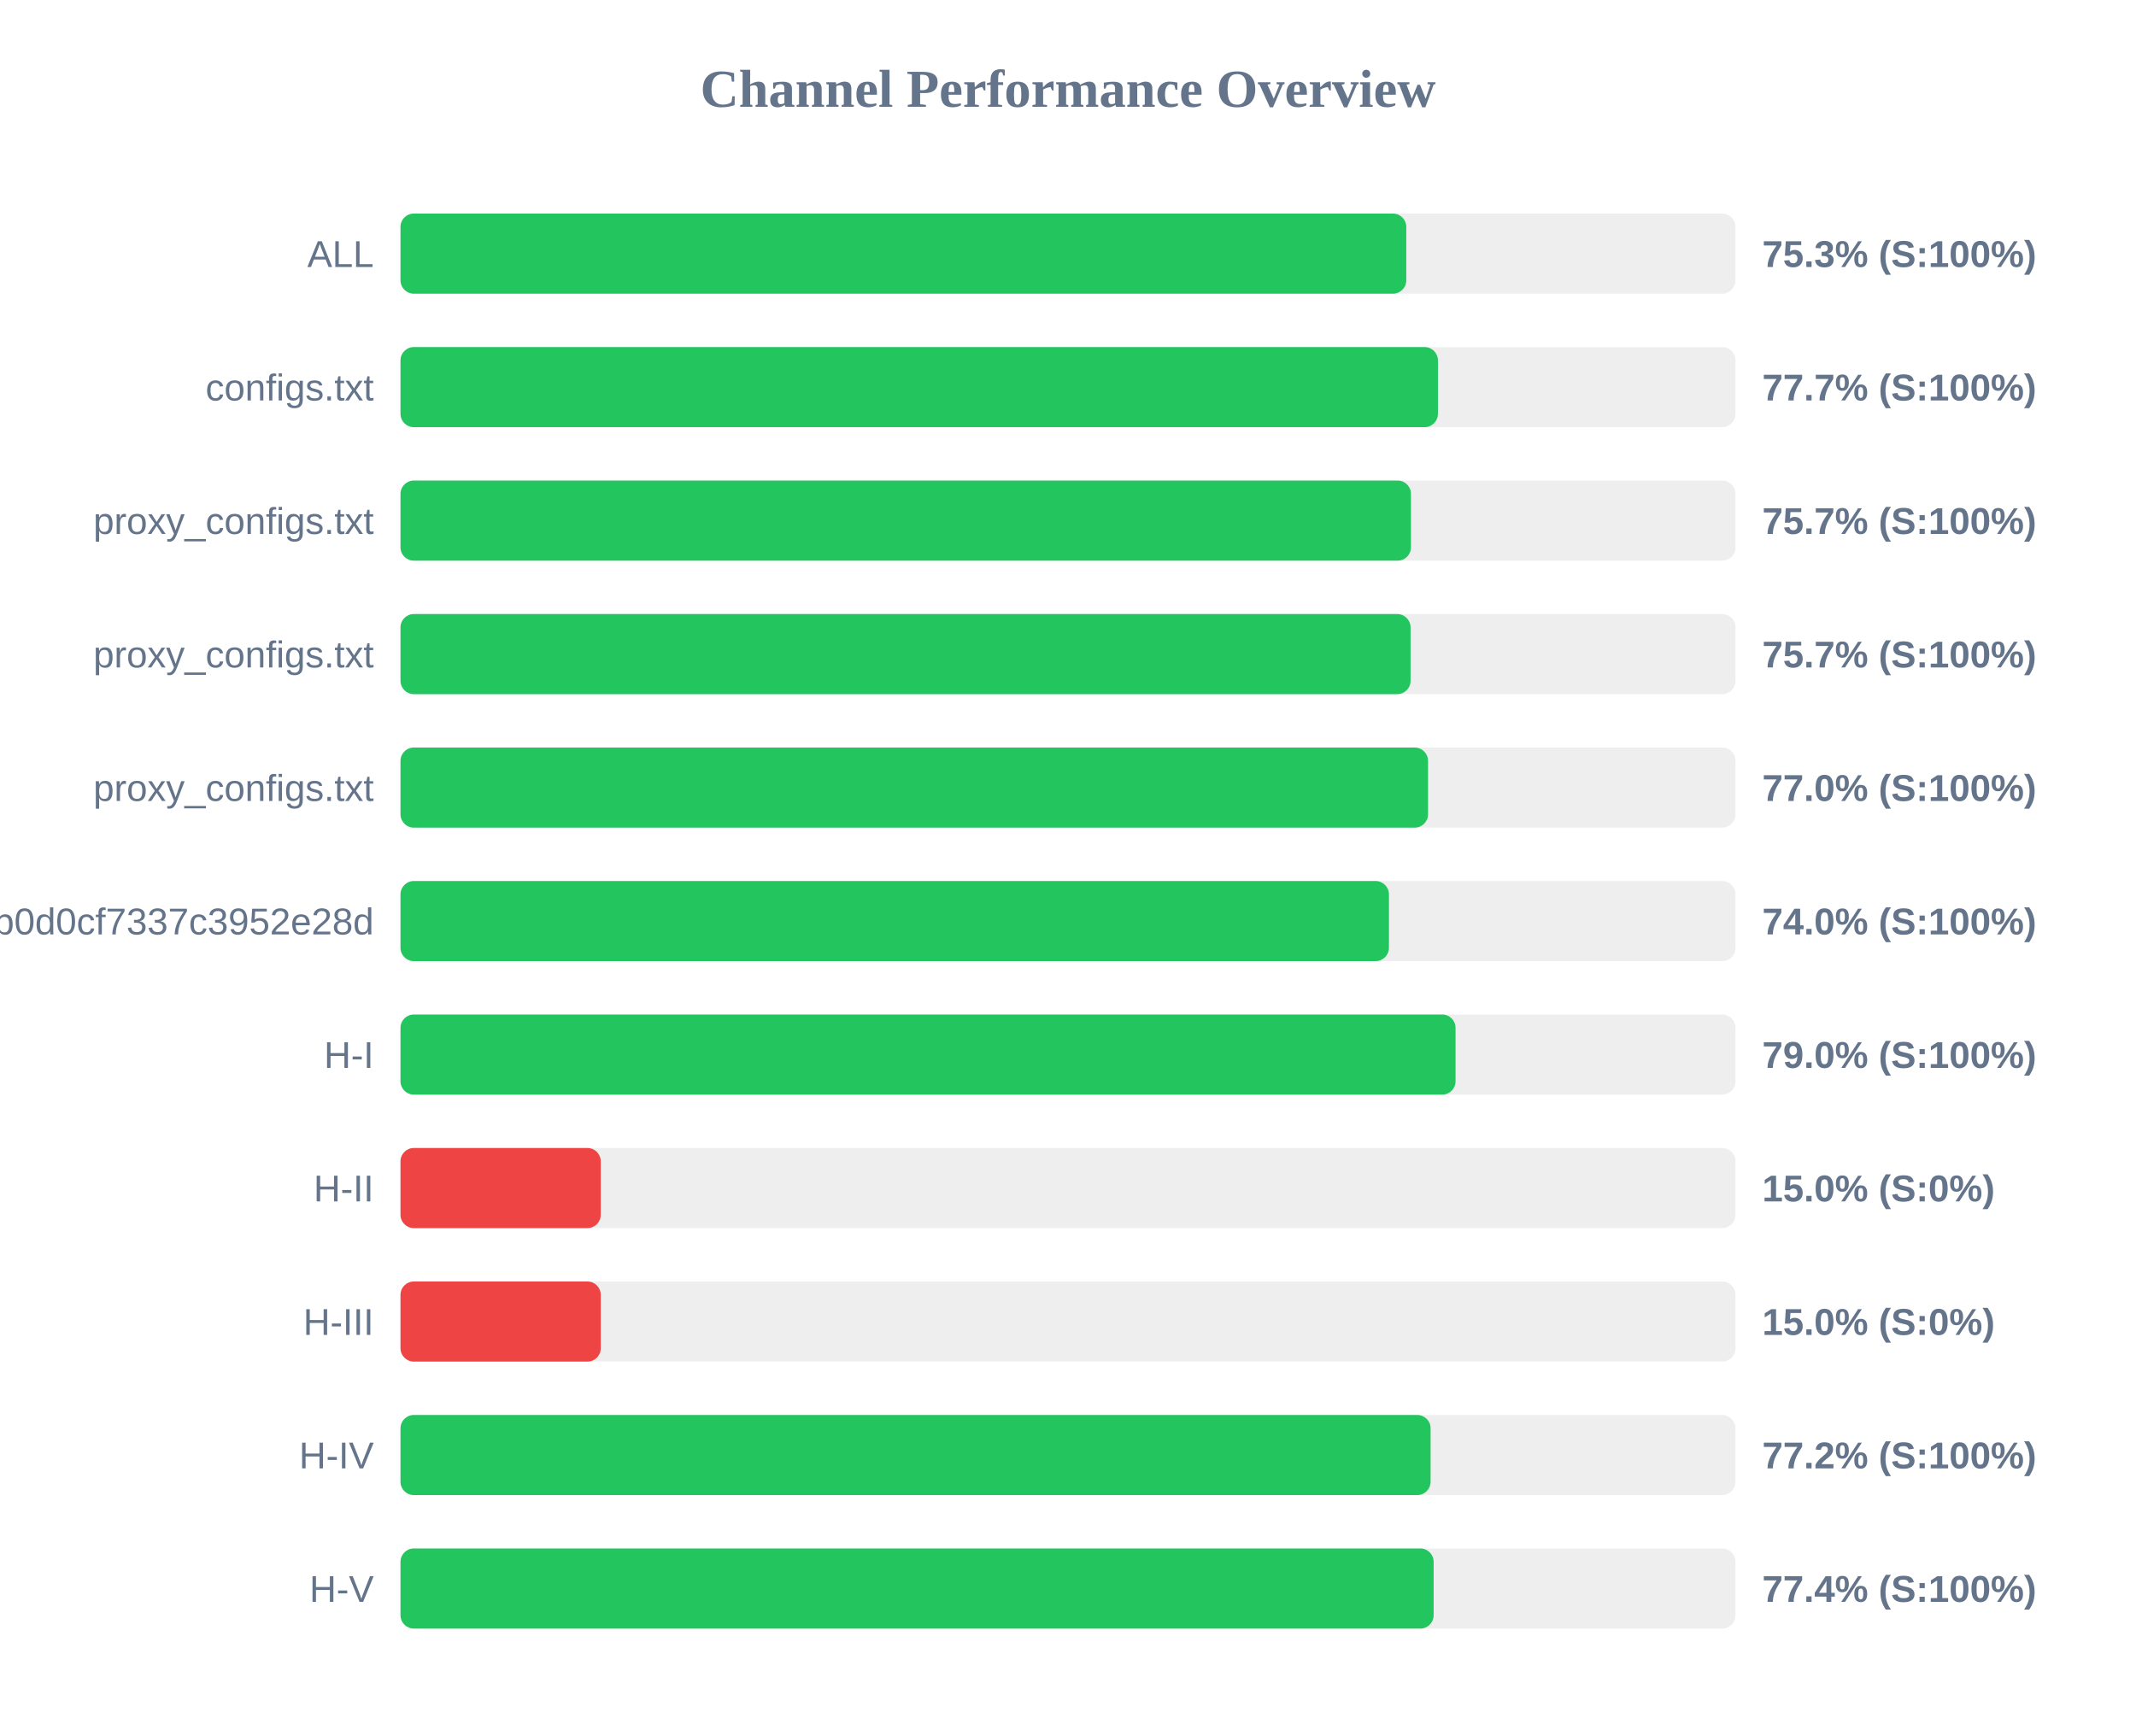
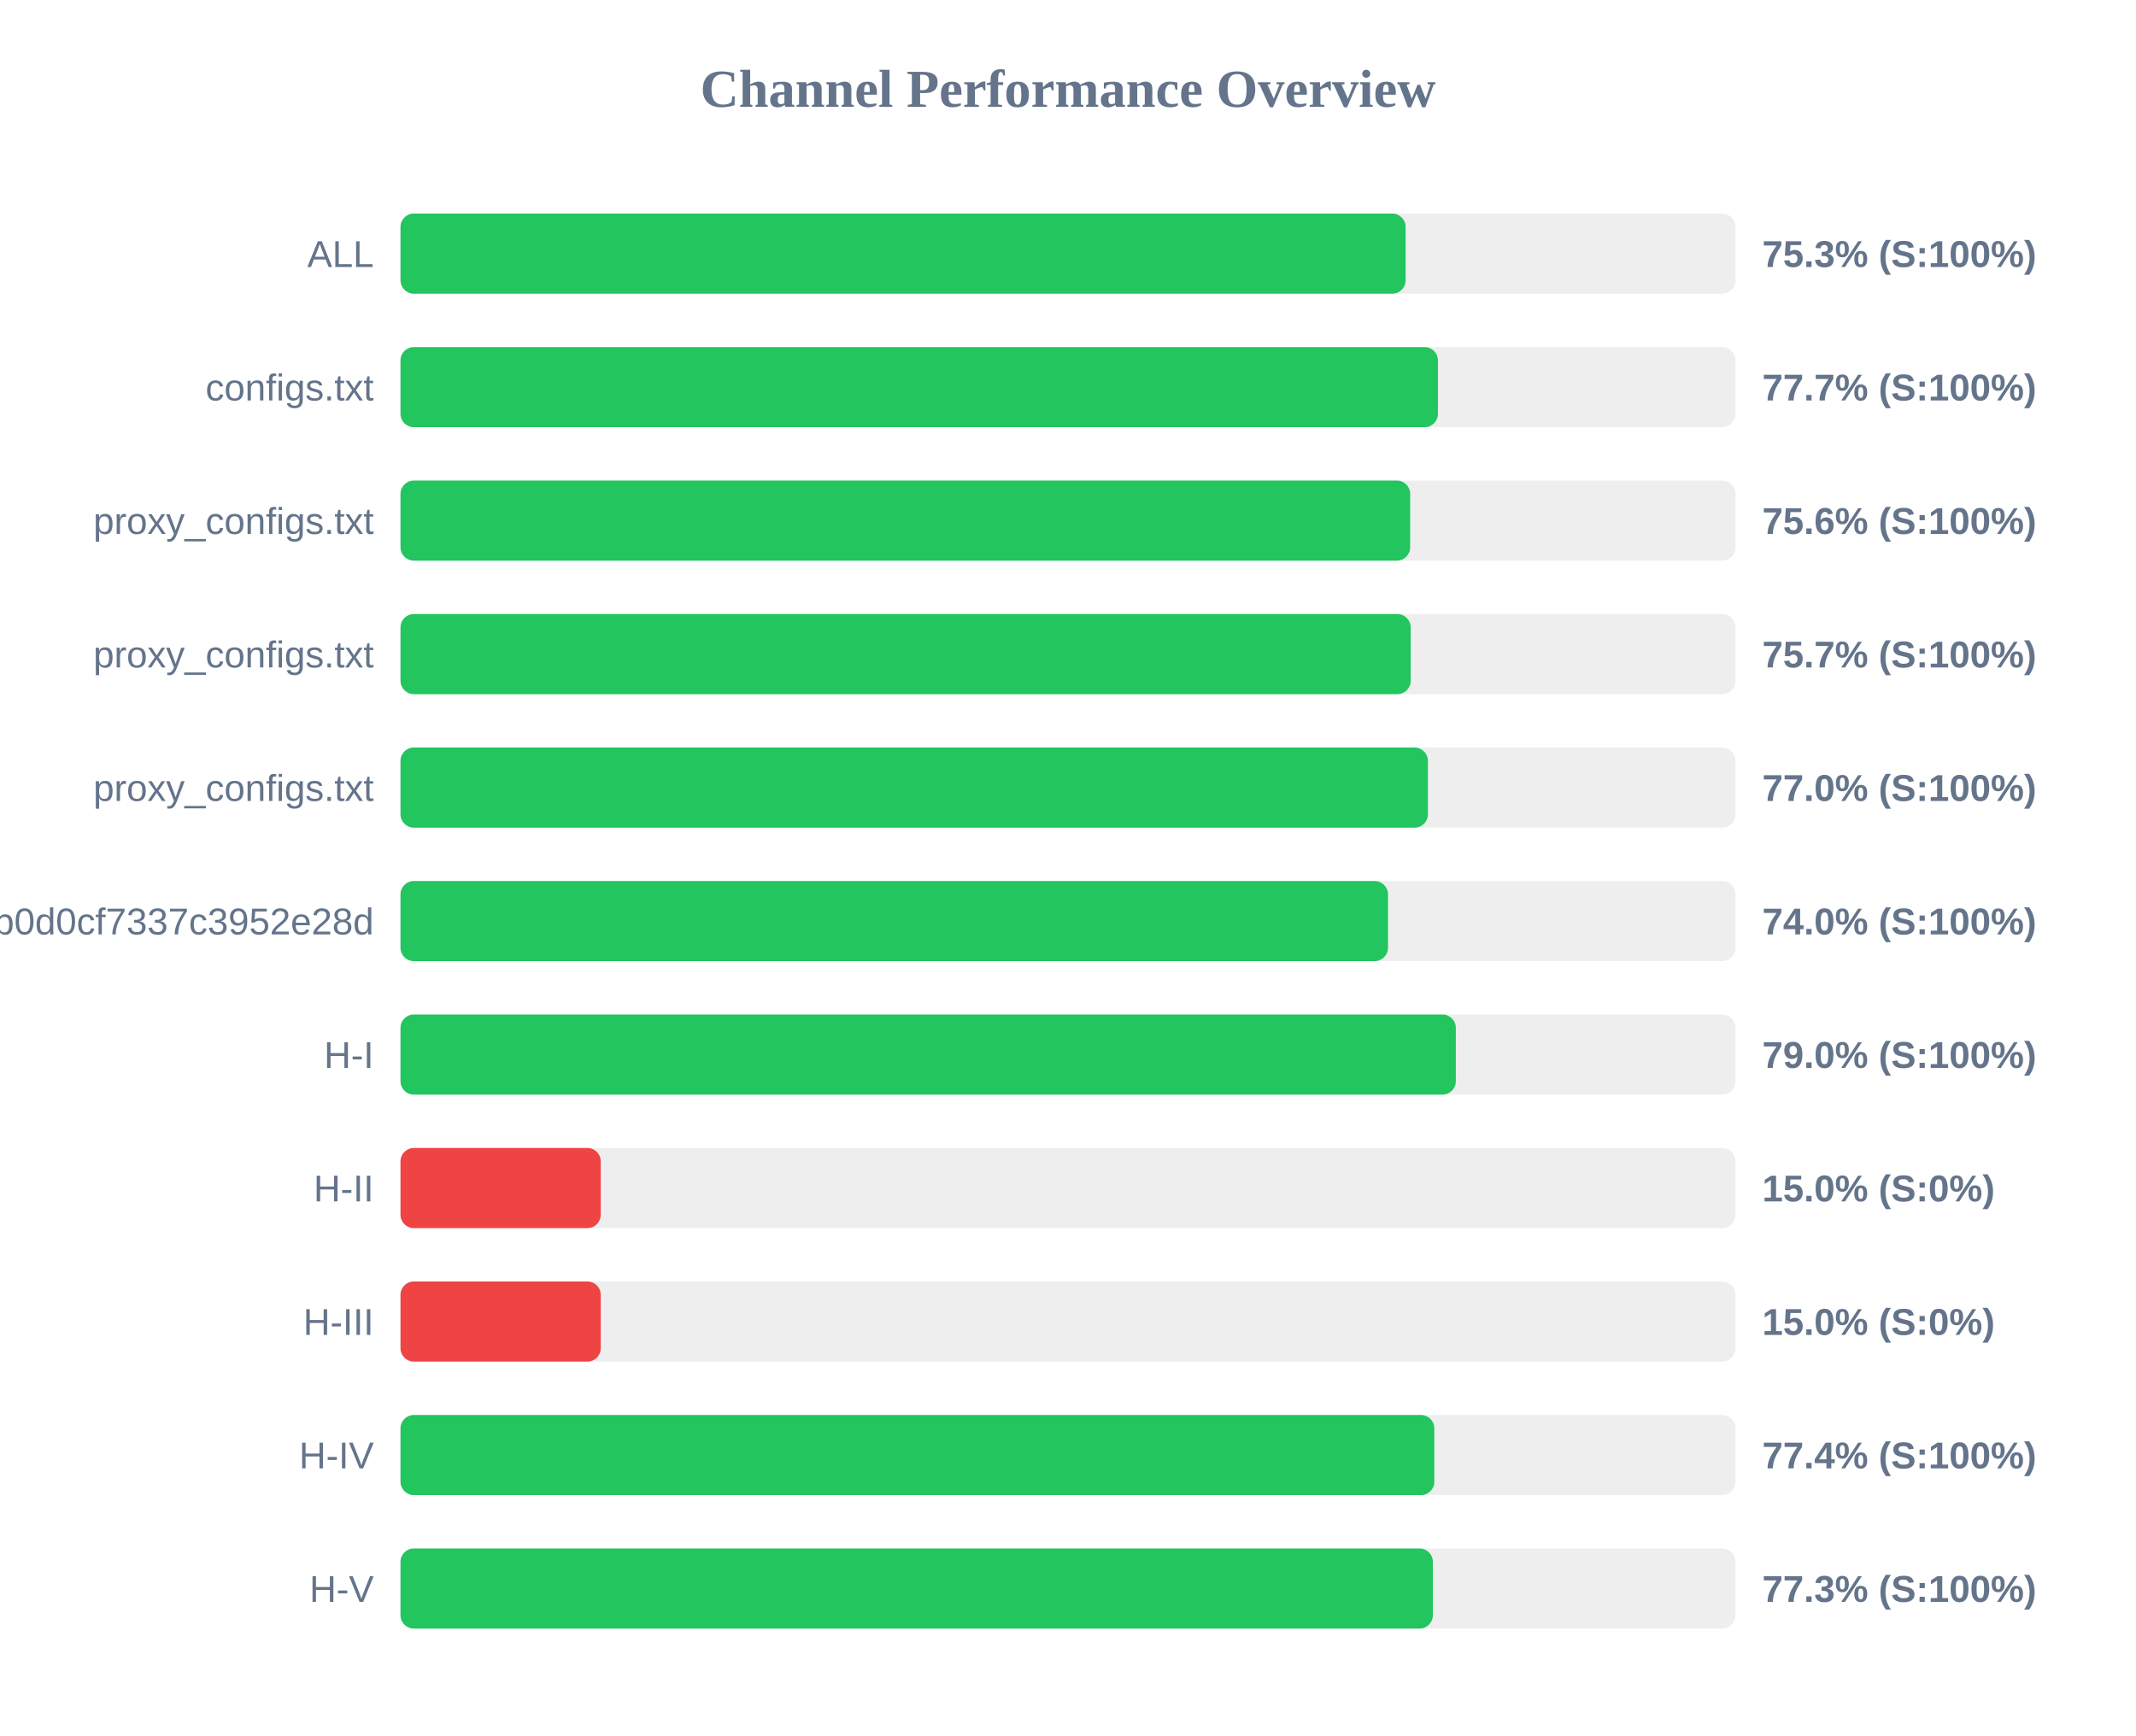
<svg xmlns="http://www.w3.org/2000/svg" width="800" height="650" version="1.1">
  <style>
        .row { font: 14px Arial; fill: #64748b; }
        .score { font: bold 14px Arial; fill: #64748b; }
    </style>
  <text x="400" y="40" text-anchor="middle" font-size="20px" font-weight="bold" fill="#64748b">Channel Performance Overview</text>
  <rect x="150" y="80" width="500" height="30" fill="#eee" rx="5" />
-   <rect x="150" y="80" width="376.7" height="30" fill="#22c55e" rx="5" />
+   <rect x="150" y="80" width="376.45" height="30" fill="#22c55e" rx="5" />
  <text x="140" y="100" text-anchor="end" class="row">ALL</text>
  <text x="660" y="100" text-anchor="start" class="score">75.3% (S:100%)</text>
  <rect x="150" y="130" width="500" height="30" fill="#eee" rx="5" />
  <rect x="150" y="130" width="388.55" height="30" fill="#22c55e" rx="5" />
  <text x="140" y="150" text-anchor="end" class="row">configs.txt</text>
  <text x="660" y="150" text-anchor="start" class="score">77.7% (S:100%)</text>
  <rect x="150" y="180" width="500" height="30" fill="#eee" rx="5" />
-   <rect x="150" y="180" width="378.45" height="30" fill="#22c55e" rx="5" />
+   <rect x="150" y="180" width="378.15" height="30" fill="#22c55e" rx="5" />
  <text x="140" y="200" text-anchor="end" class="row">proxy_configs.txt</text>
-   <text x="660" y="200" text-anchor="start" class="score">75.7% (S:100%)</text>
+   <text x="660" y="200" text-anchor="start" class="score">75.6% (S:100%)</text>
  <rect x="150" y="230" width="500" height="30" fill="#eee" rx="5" />
-   <rect x="150" y="230" width="378.3" height="30" fill="#22c55e" rx="5" />
+   <rect x="150" y="230" width="378.35" height="30" fill="#22c55e" rx="5" />
  <text x="140" y="250" text-anchor="end" class="row">proxy_configs.txt</text>
  <text x="660" y="250" text-anchor="start" class="score">75.7% (S:100%)</text>
  <rect x="150" y="280" width="500" height="30" fill="#eee" rx="5" />
-   <rect x="150" y="280" width="384.85" height="30" fill="#22c55e" rx="5" />
+   <rect x="150" y="280" width="384.8" height="30" fill="#22c55e" rx="5" />
  <text x="140" y="300" text-anchor="end" class="row">proxy_configs.txt</text>
  <text x="660" y="300" text-anchor="start" class="score">77.0% (S:100%)</text>
  <rect x="150" y="330" width="500" height="30" fill="#eee" rx="5" />
-   <rect x="150" y="330" width="370.2" height="30" fill="#22c55e" rx="5" />
+   <rect x="150" y="330" width="369.85" height="30" fill="#22c55e" rx="5" />
  <text x="140" y="350" text-anchor="end" class="row">cloxy?token=5e1c43db0609db0d0cf7337c3952e28d</text>
  <text x="660" y="350" text-anchor="start" class="score">74.0% (S:100%)</text>
  <rect x="150" y="380" width="500" height="30" fill="#eee" rx="5" />
-   <rect x="150" y="380" width="395.15" height="30" fill="#22c55e" rx="5" />
+   <rect x="150" y="380" width="395.25" height="30" fill="#22c55e" rx="5" />
  <text x="140" y="400" text-anchor="end" class="row">H-I</text>
  <text x="660" y="400" text-anchor="start" class="score">79.0% (S:100%)</text>
  <rect x="150" y="430" width="500" height="30" fill="#eee" rx="5" />
  <rect x="150" y="430" width="75.0" height="30" fill="#ef4444" rx="5" />
  <text x="140" y="450" text-anchor="end" class="row">H-II</text>
  <text x="660" y="450" text-anchor="start" class="score">15.0% (S:0%)</text>
  <rect x="150" y="480" width="500" height="30" fill="#eee" rx="5" />
  <rect x="150" y="480" width="75.0" height="30" fill="#ef4444" rx="5" />
  <text x="140" y="500" text-anchor="end" class="row">H-III</text>
  <text x="660" y="500" text-anchor="start" class="score">15.0% (S:0%)</text>
  <rect x="150" y="530" width="500" height="30" fill="#eee" rx="5" />
-   <rect x="150" y="530" width="385.8" height="30" fill="#22c55e" rx="5" />
+   <rect x="150" y="530" width="387.2" height="30" fill="#22c55e" rx="5" />
  <text x="140" y="550" text-anchor="end" class="row">H-IV</text>
-   <text x="660" y="550" text-anchor="start" class="score">77.2% (S:100%)</text>
+   <text x="660" y="550" text-anchor="start" class="score">77.4% (S:100%)</text>
  <rect x="150" y="580" width="500" height="30" fill="#eee" rx="5" />
-   <rect x="150" y="580" width="386.95" height="30" fill="#22c55e" rx="5" />
+   <rect x="150" y="580" width="386.65" height="30" fill="#22c55e" rx="5" />
  <text x="140" y="600" text-anchor="end" class="row">H-V</text>
-   <text x="660" y="600" text-anchor="start" class="score">77.4% (S:100%)</text>
+   <text x="660" y="600" text-anchor="start" class="score">77.3% (S:100%)</text>
</svg>
